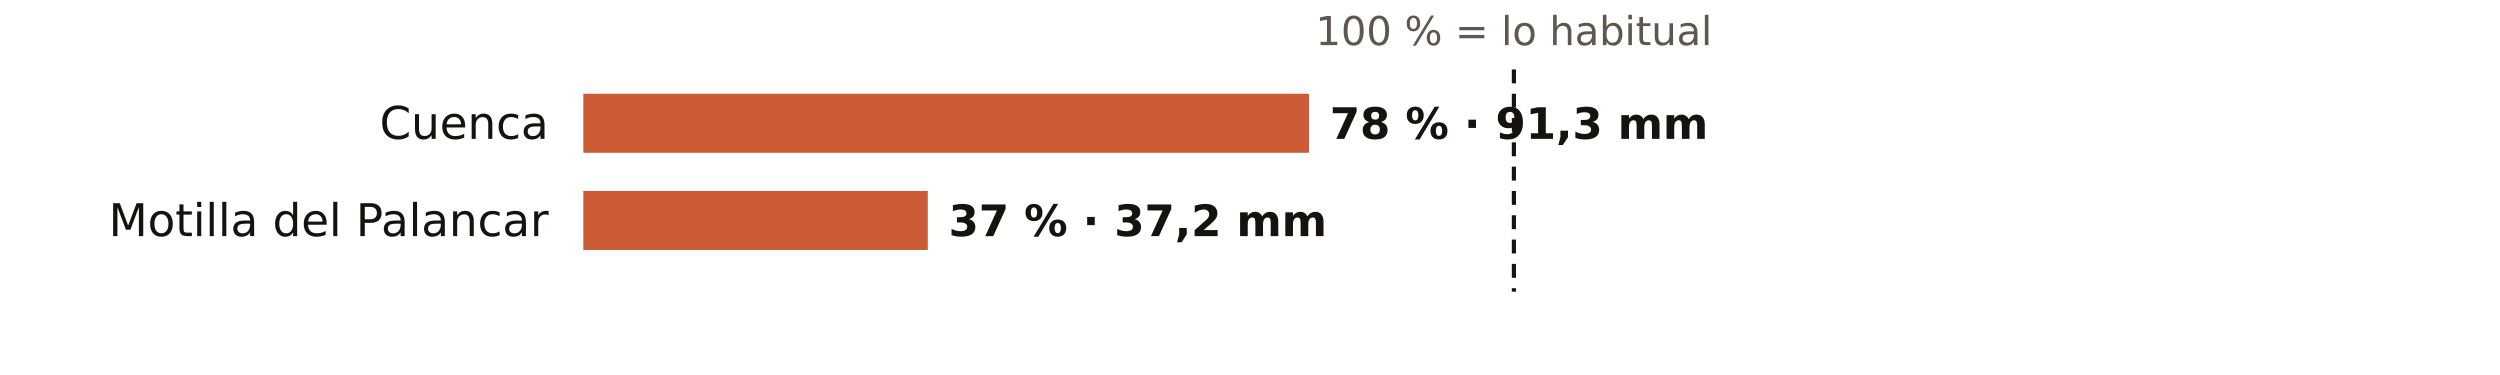
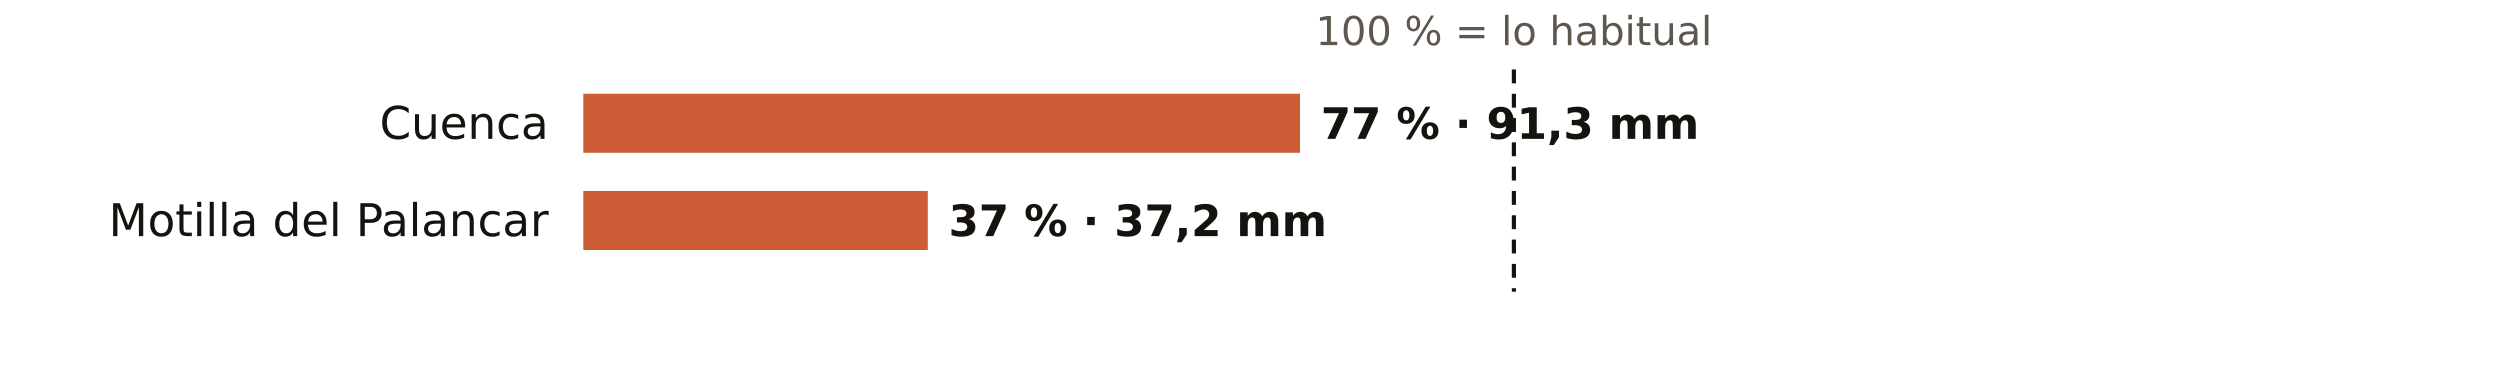
<svg xmlns="http://www.w3.org/2000/svg" viewBox="0 0 720 108" width="720" height="108" role="img" aria-label="El otoño en los pluviómetros de AEMET de Cuenca: % de lo habitual">
  <rect width="720" height="108" fill="#FFFFFF" />
  <text x="436.0" y="13.0" font-size="11.5" fill="#5E574E" text-anchor="middle" font-weight="400" font-family="Public Sans, DejaVu Sans, Arial, sans-serif">100 % = lo habitual</text>
  <text x="158.0" y="40.0" font-size="13" fill="#16130F" text-anchor="end" font-weight="500" font-family="Public Sans, DejaVu Sans, Arial, sans-serif">Cuenca</text>
-   <rect x="168" y="27" width="209.0" height="17" fill="#C4461A" opacity="0.88" />
-   <text x="383.0" y="40.0" font-size="12.5" fill="#16130F" text-anchor="start" font-weight="600" font-family="Public Sans, DejaVu Sans, Arial, sans-serif">78 % · 91,3 mm</text>
+   <rect x="168" y="27" width="206.4" height="17" fill="#C4461A" opacity="0.88" />
+   <text x="380.4" y="40.0" font-size="12.5" fill="#16130F" text-anchor="start" font-weight="600" font-family="Public Sans, DejaVu Sans, Arial, sans-serif">77 % · 91,3 mm</text>
  <text x="158.0" y="68.0" font-size="13" fill="#16130F" text-anchor="end" font-weight="500" font-family="Public Sans, DejaVu Sans, Arial, sans-serif">Motilla del Palancar</text>
  <rect x="168" y="55" width="99.2" height="17" fill="#C4461A" opacity="0.88" />
  <text x="273.2" y="68.0" font-size="12.5" fill="#16130F" text-anchor="start" font-weight="600" font-family="Public Sans, DejaVu Sans, Arial, sans-serif">37 % · 37,2 mm</text>
  <line x1="436.0" x2="436.0" y1="20" y2="84" stroke="#16130F" stroke-width="1.2" stroke-dasharray="4 3" />
</svg>
